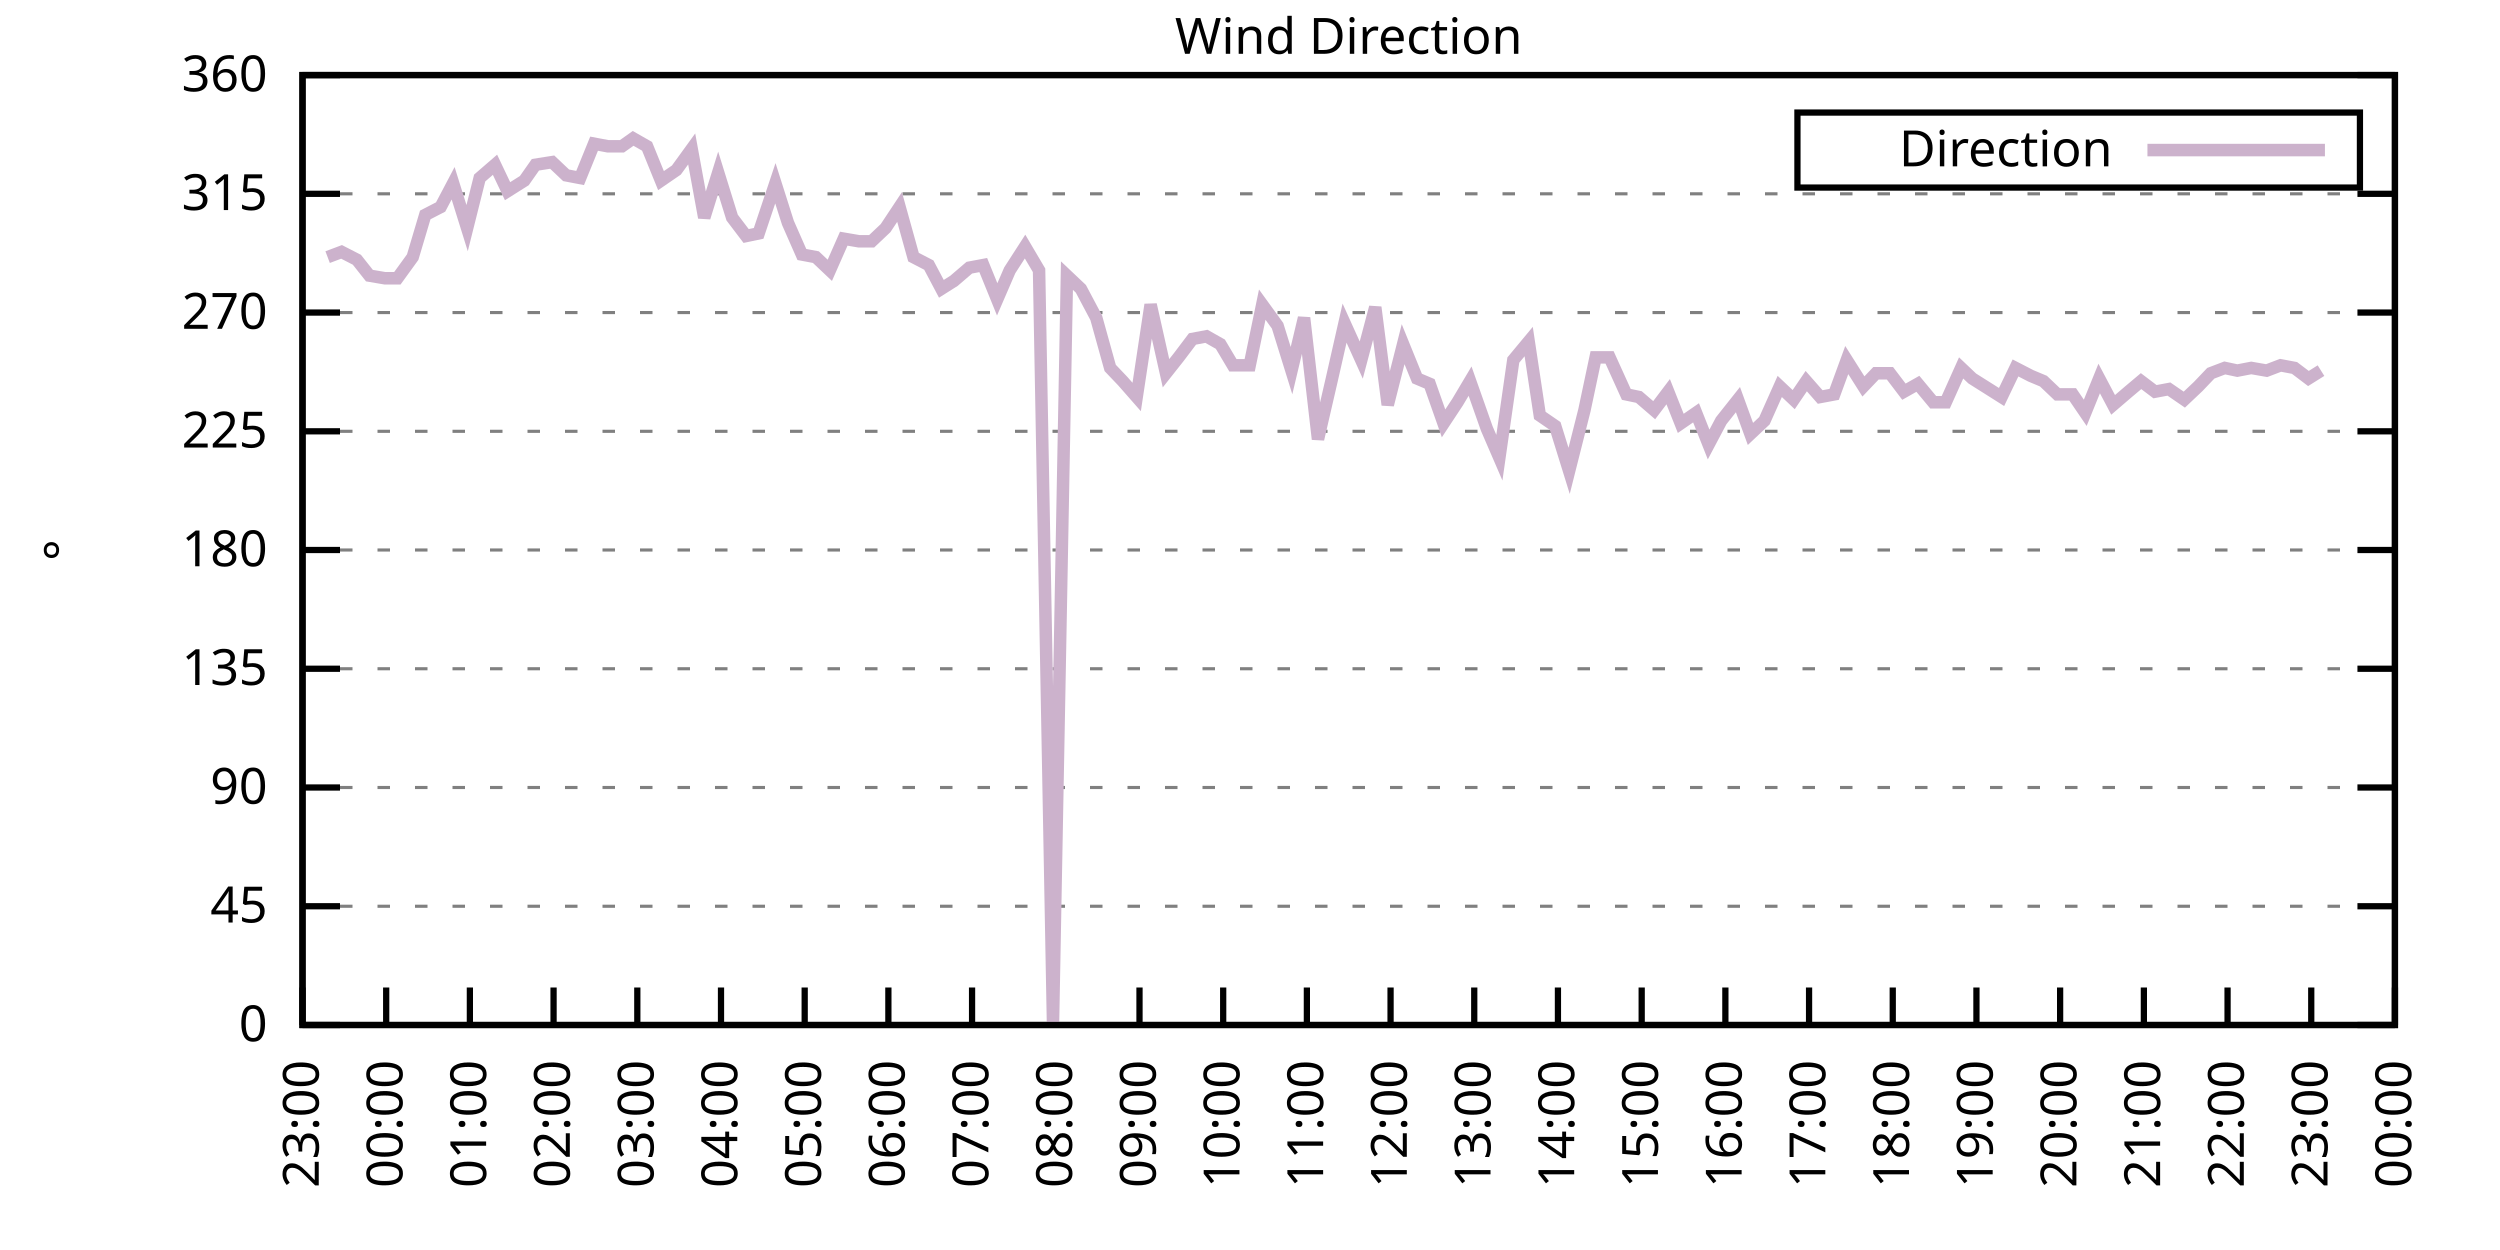
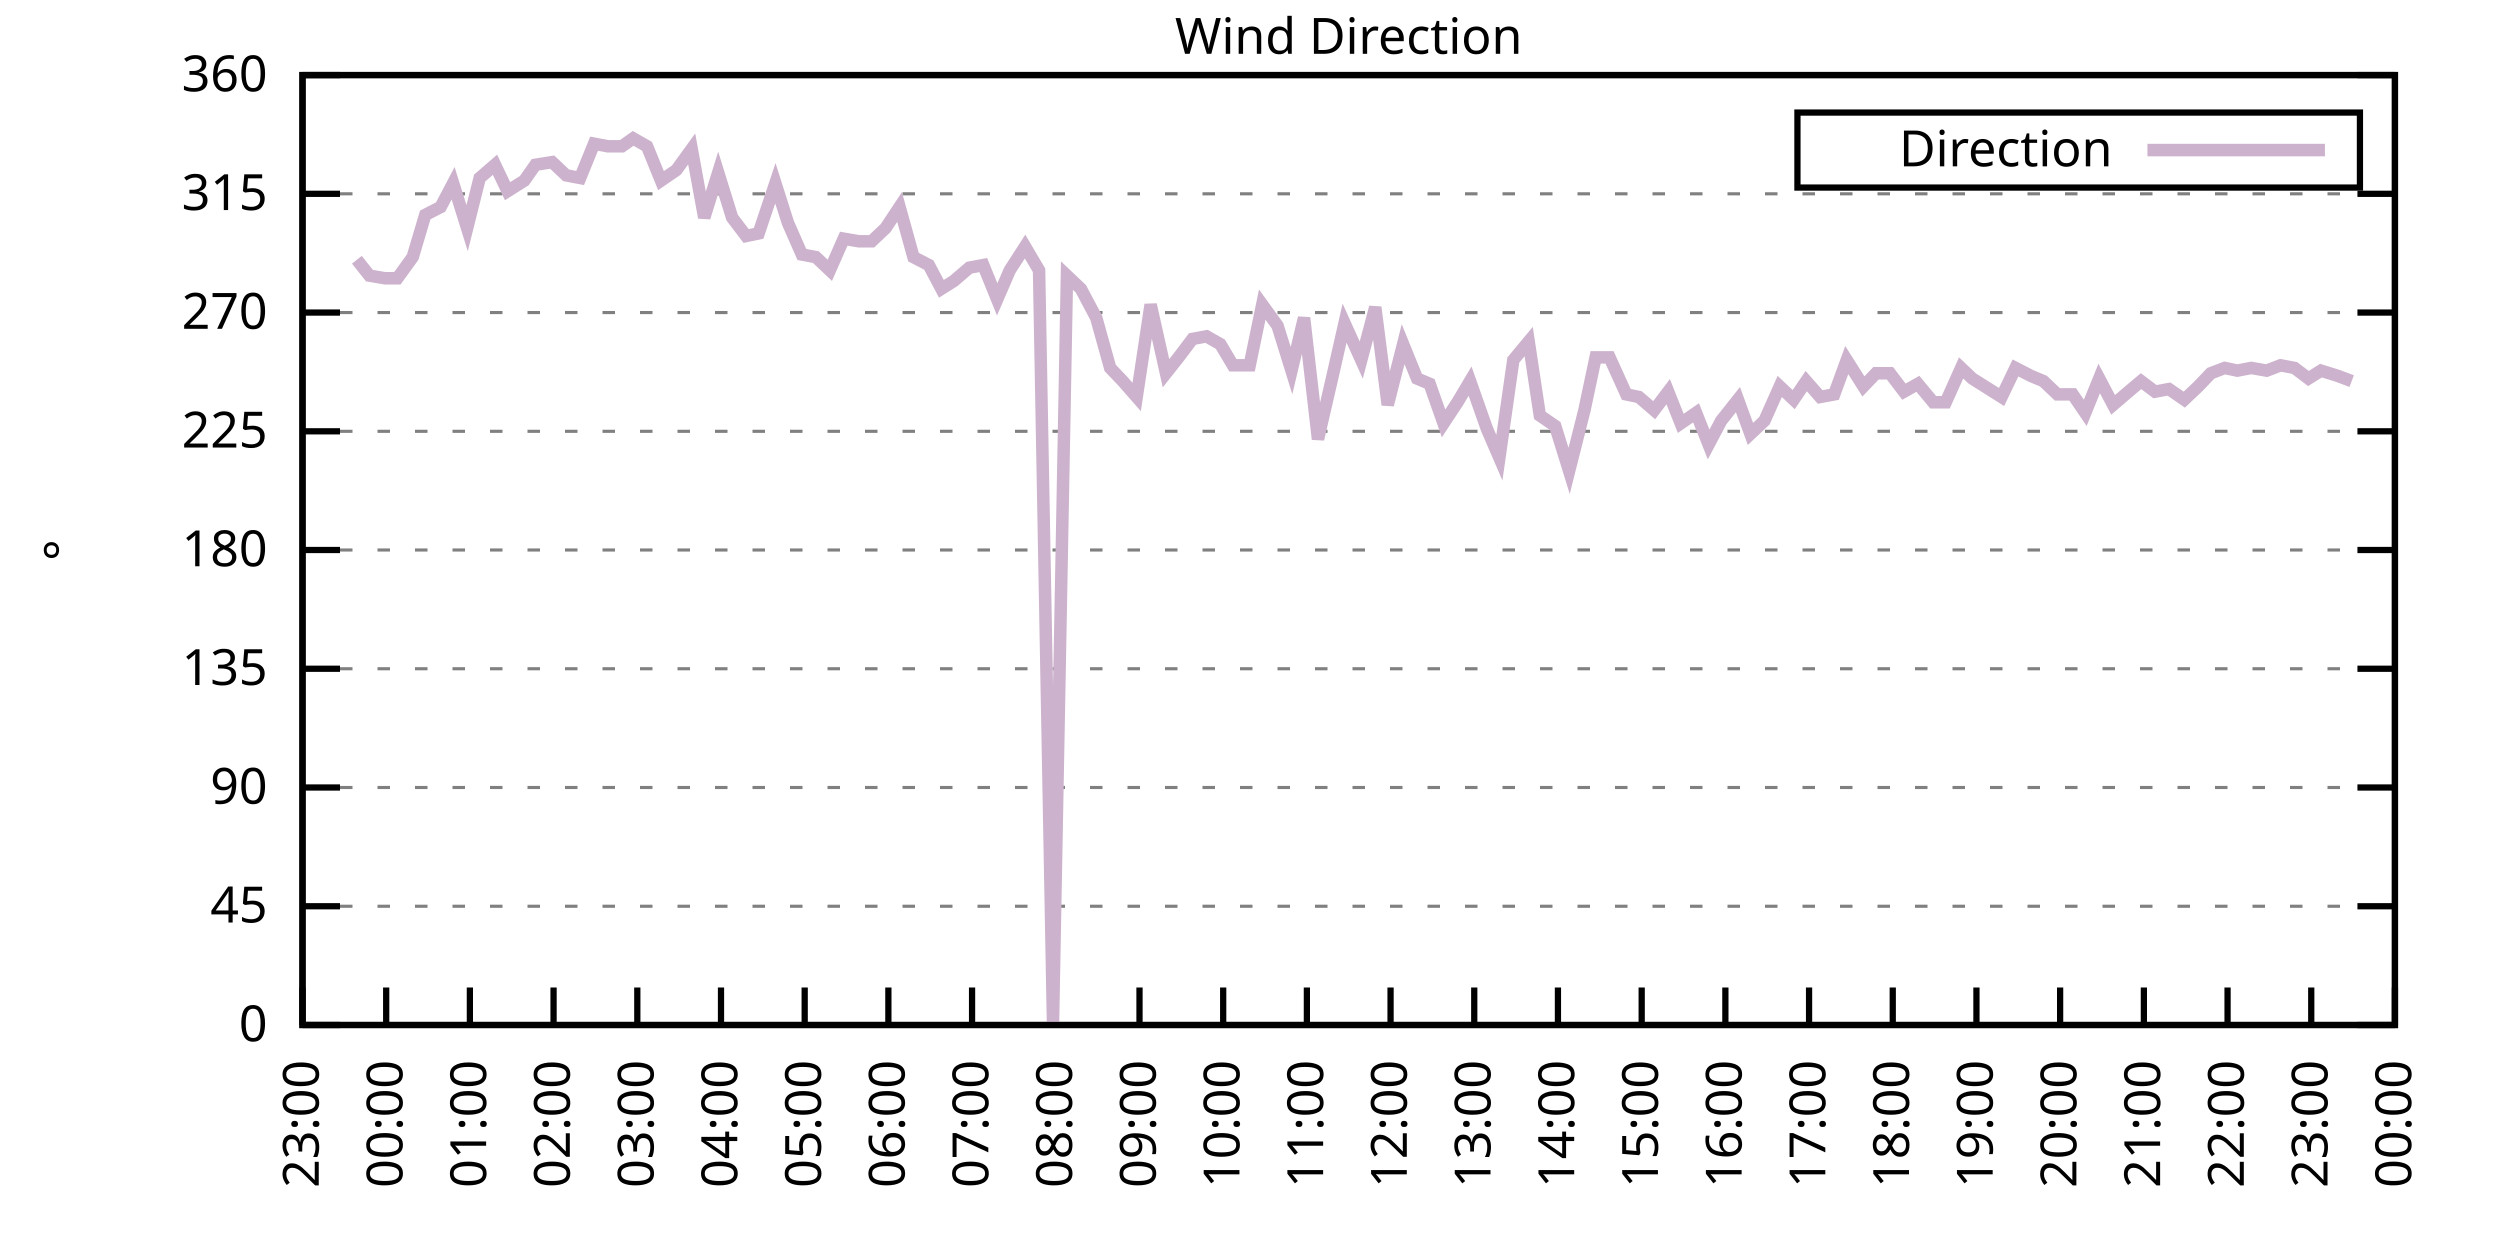
<svg xmlns="http://www.w3.org/2000/svg" xmlns:xlink="http://www.w3.org/1999/xlink" width="400" height="200" viewBox="0 0 400 200">
  <g id="gnuplot_canvas">
    <rect x="0" y="0" width="400" height="200" fill="none" />
    <defs>
      <circle id="gpDot" r="0.5" stroke-width="0.5" stroke="currentColor" />
      <path id="gpPt0" stroke-width="0.333" stroke="currentColor" d="M-1,0 h2 M0,-1 v2" />
      <path id="gpPt1" stroke-width="0.333" stroke="currentColor" d="M-1,-1 L1,1 M1,-1 L-1,1" />
      <path id="gpPt2" stroke-width="0.333" stroke="currentColor" d="M-1,0 L1,0 M0,-1 L0,1 M-1,-1 L1,1 M-1,1 L1,-1" />
      <rect id="gpPt3" stroke-width="0.333" stroke="currentColor" x="-1" y="-1" width="2" height="2" />
      <rect id="gpPt4" stroke-width="0.333" stroke="currentColor" fill="currentColor" x="-1" y="-1" width="2" height="2" />
      <circle id="gpPt5" stroke-width="0.333" stroke="currentColor" cx="0" cy="0" r="1" />
      <use xlink:href="#gpPt5" id="gpPt6" fill="currentColor" stroke="none" />
      <path id="gpPt7" stroke-width="0.333" stroke="currentColor" d="M0,-1.33 L-1.33,0.67 L1.33,0.67 z" />
      <use xlink:href="#gpPt7" id="gpPt8" fill="currentColor" stroke="none" />
      <use xlink:href="#gpPt7" id="gpPt9" stroke="currentColor" transform="rotate(180)" />
      <use xlink:href="#gpPt9" id="gpPt10" fill="currentColor" stroke="none" />
      <use xlink:href="#gpPt3" id="gpPt11" stroke="currentColor" transform="rotate(45)" />
      <use xlink:href="#gpPt11" id="gpPt12" fill="currentColor" stroke="none" />
      <path id="gpPt13" stroke-width="0.333" stroke="currentColor" d="M0,1.330 L1.265,0.411 L0.782,-1.067 L-0.782,-1.076 L-1.265,0.411 z" />
      <use xlink:href="#gpPt13" id="gpPt14" fill="currentColor" stroke="none" />
      <filter id="textbox" filterUnits="objectBoundingBox" x="0" y="0" height="1" width="1">
        <feFlood flood-color="white" flood-opacity="1" result="bgnd" />
        <feComposite in="SourceGraphic" in2="bgnd" operator="atop" />
      </filter>
      <filter id="greybox" filterUnits="objectBoundingBox" x="0" y="0" height="1" width="1">
        <feFlood flood-color="lightgrey" flood-opacity="1" result="grey" />
        <feComposite in="SourceGraphic" in2="grey" operator="atop" />
      </filter>
    </defs>
    <g fill="none" color="white" stroke="currentColor" stroke-width="1.00" stroke-linecap="butt" stroke-linejoin="miter">
</g>
    <g fill="none" color="black" stroke="currentColor" stroke-width="1.00" stroke-linecap="butt" stroke-linejoin="miter">
      <g stroke="none" shape-rendering="crispEdges">
        <polygon fill="rgb(255, 255, 255)" points="48.40,164.00 383.18,164.00 383.18,12.02 48.40,12.02 " />
      </g>
    </g>
    <g fill="none" color="black" stroke="currentColor" stroke-width="1.00" stroke-linecap="butt" stroke-linejoin="miter">
</g>
    <g fill="none" color="black" stroke="black" stroke-width="0.50" stroke-linecap="butt" stroke-linejoin="miter">
</g>
    <g fill="none" color="gray" stroke="currentColor" stroke-width="0.50" stroke-linecap="butt" stroke-linejoin="miter">
      <path stroke="gray" stroke-dasharray="2,4" class="gridline" d="M48.40,164.00 L383.19,164.00  " />
    </g>
    <g fill="none" color="gray" stroke="gray" stroke-width="1.00" stroke-linecap="butt" stroke-linejoin="miter">
</g>
    <g fill="none" color="black" stroke="currentColor" stroke-width="1.00" stroke-linecap="butt" stroke-linejoin="miter">
      <path stroke="black" d="M48.40,164.00 L54.40,164.00 M383.19,164.00 L377.19,164.00  " />
      <g transform="translate(42.80,166.60)" stroke="none" fill="black" font-family="Sans" font-size="8.00" text-anchor="end">
        <text>
          <tspan font-family="Sans"> 0</tspan>
        </text>
      </g>
    </g>
    <g fill="none" color="black" stroke="currentColor" stroke-width="1.00" stroke-linecap="butt" stroke-linejoin="miter">
</g>
    <g fill="none" color="black" stroke="black" stroke-width="0.50" stroke-linecap="butt" stroke-linejoin="miter">
</g>
    <g fill="none" color="gray" stroke="currentColor" stroke-width="0.50" stroke-linecap="butt" stroke-linejoin="miter">
      <path stroke="gray" stroke-dasharray="2,4" class="gridline" d="M48.40,145.00 L383.19,145.00  " />
    </g>
    <g fill="none" color="gray" stroke="gray" stroke-width="1.00" stroke-linecap="butt" stroke-linejoin="miter">
</g>
    <g fill="none" color="black" stroke="currentColor" stroke-width="1.00" stroke-linecap="butt" stroke-linejoin="miter">
      <path stroke="black" d="M48.40,145.00 L54.40,145.00 M383.19,145.00 L377.19,145.00  " />
      <g transform="translate(42.80,147.60)" stroke="none" fill="black" font-family="Sans" font-size="8.00" text-anchor="end">
        <text>
          <tspan font-family="Sans"> 45</tspan>
        </text>
      </g>
    </g>
    <g fill="none" color="black" stroke="currentColor" stroke-width="1.00" stroke-linecap="butt" stroke-linejoin="miter">
</g>
    <g fill="none" color="black" stroke="black" stroke-width="0.50" stroke-linecap="butt" stroke-linejoin="miter">
</g>
    <g fill="none" color="gray" stroke="currentColor" stroke-width="0.50" stroke-linecap="butt" stroke-linejoin="miter">
      <path stroke="gray" stroke-dasharray="2,4" class="gridline" d="M48.40,126.00 L383.19,126.00  " />
    </g>
    <g fill="none" color="gray" stroke="gray" stroke-width="1.00" stroke-linecap="butt" stroke-linejoin="miter">
</g>
    <g fill="none" color="black" stroke="currentColor" stroke-width="1.00" stroke-linecap="butt" stroke-linejoin="miter">
      <path stroke="black" d="M48.40,126.00 L54.40,126.00 M383.19,126.00 L377.19,126.00  " />
      <g transform="translate(42.80,128.60)" stroke="none" fill="black" font-family="Sans" font-size="8.00" text-anchor="end">
        <text>
          <tspan font-family="Sans"> 90</tspan>
        </text>
      </g>
    </g>
    <g fill="none" color="black" stroke="currentColor" stroke-width="1.00" stroke-linecap="butt" stroke-linejoin="miter">
</g>
    <g fill="none" color="black" stroke="black" stroke-width="0.50" stroke-linecap="butt" stroke-linejoin="miter">
</g>
    <g fill="none" color="gray" stroke="currentColor" stroke-width="0.50" stroke-linecap="butt" stroke-linejoin="miter">
      <path stroke="gray" stroke-dasharray="2,4" class="gridline" d="M48.40,107.00 L383.19,107.00  " />
    </g>
    <g fill="none" color="gray" stroke="gray" stroke-width="1.00" stroke-linecap="butt" stroke-linejoin="miter">
</g>
    <g fill="none" color="black" stroke="currentColor" stroke-width="1.00" stroke-linecap="butt" stroke-linejoin="miter">
      <path stroke="black" d="M48.40,107.00 L54.40,107.00 M383.19,107.00 L377.19,107.00  " />
      <g transform="translate(42.80,109.60)" stroke="none" fill="black" font-family="Sans" font-size="8.00" text-anchor="end">
        <text>
          <tspan font-family="Sans"> 135</tspan>
        </text>
      </g>
    </g>
    <g fill="none" color="black" stroke="currentColor" stroke-width="1.00" stroke-linecap="butt" stroke-linejoin="miter">
</g>
    <g fill="none" color="black" stroke="black" stroke-width="0.50" stroke-linecap="butt" stroke-linejoin="miter">
</g>
    <g fill="none" color="gray" stroke="currentColor" stroke-width="0.50" stroke-linecap="butt" stroke-linejoin="miter">
      <path stroke="gray" stroke-dasharray="2,4" class="gridline" d="M48.40,88.00 L383.19,88.00  " />
    </g>
    <g fill="none" color="gray" stroke="gray" stroke-width="1.00" stroke-linecap="butt" stroke-linejoin="miter">
</g>
    <g fill="none" color="black" stroke="currentColor" stroke-width="1.00" stroke-linecap="butt" stroke-linejoin="miter">
      <path stroke="black" d="M48.40,88.00 L54.40,88.00 M383.19,88.00 L377.19,88.00  " />
      <g transform="translate(42.80,90.60)" stroke="none" fill="black" font-family="Sans" font-size="8.00" text-anchor="end">
        <text>
          <tspan font-family="Sans"> 180</tspan>
        </text>
      </g>
    </g>
    <g fill="none" color="black" stroke="currentColor" stroke-width="1.00" stroke-linecap="butt" stroke-linejoin="miter">
</g>
    <g fill="none" color="black" stroke="black" stroke-width="0.50" stroke-linecap="butt" stroke-linejoin="miter">
</g>
    <g fill="none" color="gray" stroke="currentColor" stroke-width="0.50" stroke-linecap="butt" stroke-linejoin="miter">
      <path stroke="gray" stroke-dasharray="2,4" class="gridline" d="M48.40,69.01 L383.19,69.01  " />
    </g>
    <g fill="none" color="gray" stroke="gray" stroke-width="1.00" stroke-linecap="butt" stroke-linejoin="miter">
</g>
    <g fill="none" color="black" stroke="currentColor" stroke-width="1.00" stroke-linecap="butt" stroke-linejoin="miter">
      <path stroke="black" d="M48.40,69.01 L54.40,69.01 M383.19,69.01 L377.19,69.01  " />
      <g transform="translate(42.80,71.61)" stroke="none" fill="black" font-family="Sans" font-size="8.00" text-anchor="end">
        <text>
          <tspan font-family="Sans"> 225</tspan>
        </text>
      </g>
    </g>
    <g fill="none" color="black" stroke="currentColor" stroke-width="1.00" stroke-linecap="butt" stroke-linejoin="miter">
</g>
    <g fill="none" color="black" stroke="black" stroke-width="0.50" stroke-linecap="butt" stroke-linejoin="miter">
</g>
    <g fill="none" color="gray" stroke="currentColor" stroke-width="0.50" stroke-linecap="butt" stroke-linejoin="miter">
      <path stroke="gray" stroke-dasharray="2,4" class="gridline" d="M48.40,50.01 L383.19,50.01  " />
    </g>
    <g fill="none" color="gray" stroke="gray" stroke-width="1.00" stroke-linecap="butt" stroke-linejoin="miter">
</g>
    <g fill="none" color="black" stroke="currentColor" stroke-width="1.00" stroke-linecap="butt" stroke-linejoin="miter">
      <path stroke="black" d="M48.40,50.01 L54.40,50.01 M383.19,50.01 L377.19,50.01  " />
      <g transform="translate(42.80,52.61)" stroke="none" fill="black" font-family="Sans" font-size="8.00" text-anchor="end">
        <text>
          <tspan font-family="Sans"> 270</tspan>
        </text>
      </g>
    </g>
    <g fill="none" color="black" stroke="currentColor" stroke-width="1.00" stroke-linecap="butt" stroke-linejoin="miter">
</g>
    <g fill="none" color="black" stroke="black" stroke-width="0.50" stroke-linecap="butt" stroke-linejoin="miter">
</g>
    <g fill="none" color="gray" stroke="currentColor" stroke-width="0.50" stroke-linecap="butt" stroke-linejoin="miter">
      <path stroke="gray" stroke-dasharray="2,4" class="gridline" d="M48.40,31.01 L383.19,31.01  " />
    </g>
    <g fill="none" color="gray" stroke="gray" stroke-width="1.00" stroke-linecap="butt" stroke-linejoin="miter">
</g>
    <g fill="none" color="black" stroke="currentColor" stroke-width="1.00" stroke-linecap="butt" stroke-linejoin="miter">
      <path stroke="black" d="M48.40,31.01 L54.40,31.01 M383.19,31.01 L377.19,31.01  " />
      <g transform="translate(42.80,33.61)" stroke="none" fill="black" font-family="Sans" font-size="8.00" text-anchor="end">
        <text>
          <tspan font-family="Sans"> 315</tspan>
        </text>
      </g>
    </g>
    <g fill="none" color="black" stroke="currentColor" stroke-width="1.00" stroke-linecap="butt" stroke-linejoin="miter">
</g>
    <g fill="none" color="black" stroke="black" stroke-width="0.50" stroke-linecap="butt" stroke-linejoin="miter">
</g>
    <g fill="none" color="gray" stroke="currentColor" stroke-width="0.50" stroke-linecap="butt" stroke-linejoin="miter">
      <path stroke="gray" stroke-dasharray="2,4" class="gridline" d="M48.40,12.01 L383.19,12.01  " />
    </g>
    <g fill="none" color="gray" stroke="gray" stroke-width="1.00" stroke-linecap="butt" stroke-linejoin="miter">
</g>
    <g fill="none" color="black" stroke="currentColor" stroke-width="1.00" stroke-linecap="butt" stroke-linejoin="miter">
      <path stroke="black" d="M48.40,12.01 L54.40,12.01 M383.19,12.01 L377.19,12.01  " />
      <g transform="translate(42.80,14.61)" stroke="none" fill="black" font-family="Sans" font-size="8.00" text-anchor="end">
        <text>
          <tspan font-family="Sans"> 360</tspan>
        </text>
      </g>
    </g>
    <g fill="none" color="black" stroke="currentColor" stroke-width="1.00" stroke-linecap="butt" stroke-linejoin="miter">
      <path stroke="black" d="M48.40,164.00 L48.40,158.00  " />
      <g transform="translate(51.00,169.60) rotate(270.00)" stroke="none" fill="black" font-family="Sans" font-size="8.00" text-anchor="end">
        <text>
          <tspan font-family="Sans">23:00</tspan>
        </text>
      </g>
    </g>
    <g fill="none" color="black" stroke="currentColor" stroke-width="1.00" stroke-linecap="butt" stroke-linejoin="miter">
      <path stroke="black" d="M61.79,164.00 L61.79,158.00  " />
      <g transform="translate(64.39,169.60) rotate(270.00)" stroke="none" fill="black" font-family="Sans" font-size="8.00" text-anchor="end">
        <text>
          <tspan font-family="Sans">00:00</tspan>
        </text>
      </g>
    </g>
    <g fill="none" color="black" stroke="currentColor" stroke-width="1.00" stroke-linecap="butt" stroke-linejoin="miter">
      <path stroke="black" d="M75.18,164.00 L75.18,158.00  " />
      <g transform="translate(77.78,169.60) rotate(270.00)" stroke="none" fill="black" font-family="Sans" font-size="8.00" text-anchor="end">
        <text>
          <tspan font-family="Sans">01:00</tspan>
        </text>
      </g>
    </g>
    <g fill="none" color="black" stroke="currentColor" stroke-width="1.00" stroke-linecap="butt" stroke-linejoin="miter">
      <path stroke="black" d="M88.57,164.00 L88.57,158.00  " />
      <g transform="translate(91.17,169.60) rotate(270.00)" stroke="none" fill="black" font-family="Sans" font-size="8.00" text-anchor="end">
        <text>
          <tspan font-family="Sans">02:00</tspan>
        </text>
      </g>
    </g>
    <g fill="none" color="black" stroke="currentColor" stroke-width="1.00" stroke-linecap="butt" stroke-linejoin="miter">
      <path stroke="black" d="M101.97,164.00 L101.97,158.00  " />
      <g transform="translate(104.57,169.60) rotate(270.00)" stroke="none" fill="black" font-family="Sans" font-size="8.00" text-anchor="end">
        <text>
          <tspan font-family="Sans">03:00</tspan>
        </text>
      </g>
    </g>
    <g fill="none" color="black" stroke="currentColor" stroke-width="1.00" stroke-linecap="butt" stroke-linejoin="miter">
      <path stroke="black" d="M115.36,164.00 L115.36,158.00  " />
      <g transform="translate(117.96,169.60) rotate(270.00)" stroke="none" fill="black" font-family="Sans" font-size="8.00" text-anchor="end">
        <text>
          <tspan font-family="Sans">04:00</tspan>
        </text>
      </g>
    </g>
    <g fill="none" color="black" stroke="currentColor" stroke-width="1.00" stroke-linecap="butt" stroke-linejoin="miter">
      <path stroke="black" d="M128.75,164.00 L128.75,158.00  " />
      <g transform="translate(131.35,169.60) rotate(270.00)" stroke="none" fill="black" font-family="Sans" font-size="8.00" text-anchor="end">
        <text>
          <tspan font-family="Sans">05:00</tspan>
        </text>
      </g>
    </g>
    <g fill="none" color="black" stroke="currentColor" stroke-width="1.00" stroke-linecap="butt" stroke-linejoin="miter">
      <path stroke="black" d="M142.14,164.00 L142.14,158.00  " />
      <g transform="translate(144.74,169.60) rotate(270.00)" stroke="none" fill="black" font-family="Sans" font-size="8.00" text-anchor="end">
        <text>
          <tspan font-family="Sans">06:00</tspan>
        </text>
      </g>
    </g>
    <g fill="none" color="black" stroke="currentColor" stroke-width="1.00" stroke-linecap="butt" stroke-linejoin="miter">
      <path stroke="black" d="M155.53,164.00 L155.53,158.00  " />
      <g transform="translate(158.13,169.60) rotate(270.00)" stroke="none" fill="black" font-family="Sans" font-size="8.00" text-anchor="end">
        <text>
          <tspan font-family="Sans">07:00</tspan>
        </text>
      </g>
    </g>
    <g fill="none" color="black" stroke="currentColor" stroke-width="1.00" stroke-linecap="butt" stroke-linejoin="miter">
      <path stroke="black" d="M168.92,164.00 L168.92,158.00  " />
      <g transform="translate(171.52,169.60) rotate(270.00)" stroke="none" fill="black" font-family="Sans" font-size="8.00" text-anchor="end">
        <text>
          <tspan font-family="Sans">08:00</tspan>
        </text>
      </g>
    </g>
    <g fill="none" color="black" stroke="currentColor" stroke-width="1.00" stroke-linecap="butt" stroke-linejoin="miter">
      <path stroke="black" d="M182.32,164.00 L182.32,158.00  " />
      <g transform="translate(184.92,169.60) rotate(270.00)" stroke="none" fill="black" font-family="Sans" font-size="8.00" text-anchor="end">
        <text>
          <tspan font-family="Sans">09:00</tspan>
        </text>
      </g>
    </g>
    <g fill="none" color="black" stroke="currentColor" stroke-width="1.00" stroke-linecap="butt" stroke-linejoin="miter">
      <path stroke="black" d="M195.71,164.00 L195.71,158.00  " />
      <g transform="translate(198.31,169.60) rotate(270.00)" stroke="none" fill="black" font-family="Sans" font-size="8.00" text-anchor="end">
        <text>
          <tspan font-family="Sans">10:00</tspan>
        </text>
      </g>
    </g>
    <g fill="none" color="black" stroke="currentColor" stroke-width="1.00" stroke-linecap="butt" stroke-linejoin="miter">
      <path stroke="black" d="M209.10,164.00 L209.10,158.00  " />
      <g transform="translate(211.70,169.60) rotate(270.00)" stroke="none" fill="black" font-family="Sans" font-size="8.00" text-anchor="end">
        <text>
          <tspan font-family="Sans">11:00</tspan>
        </text>
      </g>
    </g>
    <g fill="none" color="black" stroke="currentColor" stroke-width="1.00" stroke-linecap="butt" stroke-linejoin="miter">
      <path stroke="black" d="M222.49,164.00 L222.49,158.00  " />
      <g transform="translate(225.09,169.60) rotate(270.00)" stroke="none" fill="black" font-family="Sans" font-size="8.00" text-anchor="end">
        <text>
          <tspan font-family="Sans">12:00</tspan>
        </text>
      </g>
    </g>
    <g fill="none" color="black" stroke="currentColor" stroke-width="1.00" stroke-linecap="butt" stroke-linejoin="miter">
      <path stroke="black" d="M235.88,164.00 L235.88,158.00  " />
      <g transform="translate(238.48,169.60) rotate(270.00)" stroke="none" fill="black" font-family="Sans" font-size="8.00" text-anchor="end">
        <text>
          <tspan font-family="Sans">13:00</tspan>
        </text>
      </g>
    </g>
    <g fill="none" color="black" stroke="currentColor" stroke-width="1.00" stroke-linecap="butt" stroke-linejoin="miter">
      <path stroke="black" d="M249.27,164.00 L249.27,158.00  " />
      <g transform="translate(251.87,169.60) rotate(270.00)" stroke="none" fill="black" font-family="Sans" font-size="8.00" text-anchor="end">
        <text>
          <tspan font-family="Sans">14:00</tspan>
        </text>
      </g>
    </g>
    <g fill="none" color="black" stroke="currentColor" stroke-width="1.00" stroke-linecap="butt" stroke-linejoin="miter">
      <path stroke="black" d="M262.67,164.00 L262.67,158.00  " />
      <g transform="translate(265.27,169.60) rotate(270.00)" stroke="none" fill="black" font-family="Sans" font-size="8.00" text-anchor="end">
        <text>
          <tspan font-family="Sans">15:00</tspan>
        </text>
      </g>
    </g>
    <g fill="none" color="black" stroke="currentColor" stroke-width="1.00" stroke-linecap="butt" stroke-linejoin="miter">
      <path stroke="black" d="M276.06,164.00 L276.06,158.00  " />
      <g transform="translate(278.66,169.60) rotate(270.00)" stroke="none" fill="black" font-family="Sans" font-size="8.00" text-anchor="end">
        <text>
          <tspan font-family="Sans">16:00</tspan>
        </text>
      </g>
    </g>
    <g fill="none" color="black" stroke="currentColor" stroke-width="1.00" stroke-linecap="butt" stroke-linejoin="miter">
      <path stroke="black" d="M289.45,164.00 L289.45,158.00  " />
      <g transform="translate(292.05,169.60) rotate(270.00)" stroke="none" fill="black" font-family="Sans" font-size="8.00" text-anchor="end">
        <text>
          <tspan font-family="Sans">17:00</tspan>
        </text>
      </g>
    </g>
    <g fill="none" color="black" stroke="currentColor" stroke-width="1.00" stroke-linecap="butt" stroke-linejoin="miter">
      <path stroke="black" d="M302.84,164.00 L302.84,158.00  " />
      <g transform="translate(305.44,169.60) rotate(270.00)" stroke="none" fill="black" font-family="Sans" font-size="8.00" text-anchor="end">
        <text>
          <tspan font-family="Sans">18:00</tspan>
        </text>
      </g>
    </g>
    <g fill="none" color="black" stroke="currentColor" stroke-width="1.00" stroke-linecap="butt" stroke-linejoin="miter">
      <path stroke="black" d="M316.23,164.00 L316.23,158.00  " />
      <g transform="translate(318.83,169.60) rotate(270.00)" stroke="none" fill="black" font-family="Sans" font-size="8.00" text-anchor="end">
        <text>
          <tspan font-family="Sans">19:00</tspan>
        </text>
      </g>
    </g>
    <g fill="none" color="black" stroke="currentColor" stroke-width="1.00" stroke-linecap="butt" stroke-linejoin="miter">
      <path stroke="black" d="M329.62,164.00 L329.62,158.00  " />
      <g transform="translate(332.22,169.60) rotate(270.00)" stroke="none" fill="black" font-family="Sans" font-size="8.00" text-anchor="end">
        <text>
          <tspan font-family="Sans">20:00</tspan>
        </text>
      </g>
    </g>
    <g fill="none" color="black" stroke="currentColor" stroke-width="1.00" stroke-linecap="butt" stroke-linejoin="miter">
      <path stroke="black" d="M343.02,164.00 L343.02,158.00  " />
      <g transform="translate(345.62,169.60) rotate(270.00)" stroke="none" fill="black" font-family="Sans" font-size="8.00" text-anchor="end">
        <text>
          <tspan font-family="Sans">21:00</tspan>
        </text>
      </g>
    </g>
    <g fill="none" color="black" stroke="currentColor" stroke-width="1.00" stroke-linecap="butt" stroke-linejoin="miter">
      <path stroke="black" d="M356.41,164.00 L356.41,158.00  " />
      <g transform="translate(359.01,169.60) rotate(270.00)" stroke="none" fill="black" font-family="Sans" font-size="8.00" text-anchor="end">
        <text>
          <tspan font-family="Sans">22:00</tspan>
        </text>
      </g>
    </g>
    <g fill="none" color="black" stroke="currentColor" stroke-width="1.00" stroke-linecap="butt" stroke-linejoin="miter">
      <path stroke="black" d="M369.80,164.00 L369.80,158.00  " />
      <g transform="translate(372.40,169.60) rotate(270.00)" stroke="none" fill="black" font-family="Sans" font-size="8.00" text-anchor="end">
        <text>
          <tspan font-family="Sans">23:00</tspan>
        </text>
      </g>
    </g>
    <g fill="none" color="black" stroke="currentColor" stroke-width="1.00" stroke-linecap="butt" stroke-linejoin="miter">
      <path stroke="black" d="M383.19,164.00 L383.19,158.00  " />
      <g transform="translate(385.79,169.60) rotate(270.00)" stroke="none" fill="black" font-family="Sans" font-size="8.00" text-anchor="end">
        <text>
          <tspan font-family="Sans">00:00</tspan>
        </text>
      </g>
    </g>
    <g fill="none" color="black" stroke="currentColor" stroke-width="1.00" stroke-linecap="butt" stroke-linejoin="miter">
</g>
    <g fill="none" color="black" stroke="currentColor" stroke-width="1.00" stroke-linecap="butt" stroke-linejoin="miter">
      <path stroke="black" d="M48.40,12.01 L48.40,164.00 L383.19,164.00 L383.19,12.01 L48.40,12.01 Z  " />
    </g>
    <g fill="none" color="black" stroke="currentColor" stroke-width="1.00" stroke-linecap="butt" stroke-linejoin="miter">
</g>
    <g fill="none" color="black" stroke="currentColor" stroke-width="1.00" stroke-linecap="butt" stroke-linejoin="miter">
      <path stroke="black" d="M287.59,30.01 L287.59,18.01 L377.59,18.01 L377.59,30.01 L287.59,30.01 Z  " />
    </g>
    <g id="Wind_direction_plot_1">
      <g fill="none" color="white" stroke="black" stroke-width="2.00" stroke-linecap="butt" stroke-linejoin="miter">
</g>
      <g fill="none" color="black" stroke="currentColor" stroke-width="2.00" stroke-linecap="butt" stroke-linejoin="miter">
        <g transform="translate(337.99,26.61)" stroke="none" fill="black" font-family="Sans" font-size="8.00" text-anchor="end">
          <text>
            <tspan font-family="Sans">Direction</tspan>
          </text>
        </g>
      </g>
      <g fill="none" color="black" stroke="currentColor" stroke-width="2.00" stroke-linecap="butt" stroke-linejoin="miter">
-         <path stroke="rgb(204, 178, 204)" d="M343.59,24.01 L371.99,24.01 M52.42,41.14 L54.65,40.30 L57.10,41.56 L59.11,44.10 L61.57,44.52 L63.58,44.52   L66.03,41.14 L68.04,34.39 L70.50,33.12 L72.50,29.32 L74.74,36.50 L76.75,28.48 L79.20,26.36 L81.21,30.59   L83.89,28.90 L85.67,26.36 L88.35,25.94 L90.58,28.05 L92.82,28.48 L95.05,22.99 L97.28,23.41 L99.51,23.41   L101.30,22.14 L103.53,23.41 L105.76,28.90 L108.22,27.21 L110.67,23.83 L112.68,34.81 L114.91,27.63 L117.14,34.81   L119.38,37.76 L121.38,37.34 L124.06,29.32 L126.07,35.65 L128.30,40.72 L130.54,41.14 L132.77,43.25 L135.00,38.19   L137.45,38.61 L139.46,38.61 L141.69,36.50 L143.93,33.12 L146.16,41.14 L148.61,42.41 L150.62,46.21 L152.63,44.94   L155.09,42.83 L157.32,42.41 L159.55,47.90 L161.56,43.25 L164.01,39.45 L166.25,43.25 L168.48,163.58 L170.71,44.10   L172.94,46.21 L175.40,50.85 L177.63,58.87 L179.64,60.98 L181.87,63.52 L184.10,48.74 L186.56,59.72 L188.57,57.18   L190.80,54.23 L193.03,53.81 L195.26,55.07 L197.27,58.45 L199.95,58.45 L201.96,48.74 L204.41,52.12 L206.64,59.30   L208.65,50.85 L210.88,70.27 L213.12,60.56 L215.13,51.70 L217.80,57.61 L220.04,49.16 L222.04,64.78 L224.50,55.07   L226.73,60.56 L228.74,61.41 L230.97,67.74 L233.20,64.36 L235.21,60.98 L237.89,68.58 L239.90,73.23 L242.13,57.61   L244.59,54.65 L246.37,66.47 L248.83,68.16 L251.06,75.34 L253.51,65.63 L255.30,57.18 L257.53,57.18 L260.21,63.10   L262.22,63.52 L264.67,65.63 L266.91,62.67 L268.92,67.74 L271.37,66.05 L273.38,71.12 L275.39,67.32 L278.07,63.94   L280.07,69.43 L282.31,67.32 L284.76,61.83 L286.99,63.94 L289.00,60.98 L291.23,63.52 L293.47,63.10 L295.48,57.61   L298.15,61.83 L300.16,59.72 L302.39,59.72 L304.63,62.67 L306.86,61.41 L309.31,64.36 L311.32,64.36 L313.78,58.87   L315.56,60.56 L318.24,62.25 L320.25,63.52 L322.48,58.87 L324.94,60.14 L326.95,60.98 L329.18,63.10 L331.63,63.10   L333.64,66.05 L335.87,60.56 L338.10,64.78 L340.56,62.67 L342.57,60.98 L344.80,62.67 L347.03,62.25 L349.49,63.94   L351.72,61.83 L353.73,59.72 L355.96,58.87 L357.97,59.30 L360.20,58.87 L362.66,59.30 L364.89,58.45 L367.12,58.87   L369.35,60.56 L371.36,59.30  " />
+         <path stroke="rgb(204, 178, 204)" d="M343.59,24.01 L371.99,24.01 M57.10,41.56 L59.11,44.10 L61.57,44.52 L63.58,44.52 L66.03,41.14 L68.04,34.39   L70.50,33.12 L72.50,29.32 L74.74,36.50 L76.75,28.48 L79.20,26.36 L81.21,30.59 L83.89,28.90 L85.67,26.36   L88.35,25.94 L90.58,28.05 L92.82,28.48 L95.05,22.99 L97.28,23.41 L99.51,23.41 L101.30,22.14 L103.53,23.41   L105.76,28.90 L108.22,27.21 L110.67,23.83 L112.68,34.81 L114.91,27.63 L117.14,34.81 L119.38,37.76 L121.38,37.34   L124.06,29.32 L126.07,35.65 L128.30,40.72 L130.54,41.14 L132.77,43.25 L135.00,38.19 L137.45,38.61 L139.46,38.61   L141.69,36.50 L143.93,33.12 L146.16,41.14 L148.61,42.41 L150.62,46.21 L152.63,44.94 L155.09,42.83 L157.32,42.41   L159.55,47.90 L161.56,43.25 L164.01,39.45 L166.25,43.25 L168.48,163.58 L170.71,44.10 L172.94,46.21 L175.40,50.85   L177.63,58.87 L179.64,60.98 L181.87,63.52 L184.10,48.74 L186.56,59.72 L188.57,57.18 L190.80,54.23 L193.03,53.81   L195.26,55.07 L197.27,58.45 L199.95,58.45 L201.96,48.74 L204.41,52.12 L206.64,59.30 L208.65,50.85 L210.88,70.27   L213.12,60.56 L215.13,51.70 L217.80,57.61 L220.04,49.16 L222.04,64.78 L224.50,55.07 L226.73,60.56 L228.74,61.41   L230.97,67.74 L233.20,64.36 L235.21,60.98 L237.89,68.58 L239.90,73.23 L242.13,57.61 L244.59,54.65 L246.37,66.47   L248.83,68.16 L251.06,75.34 L253.51,65.63 L255.30,57.18 L257.53,57.18 L260.21,63.10 L262.22,63.52 L264.67,65.63   L266.91,62.67 L268.92,67.74 L271.37,66.05 L273.38,71.12 L275.39,67.32 L278.07,63.94 L280.07,69.43 L282.31,67.32   L284.76,61.83 L286.99,63.94 L289.00,60.98 L291.23,63.52 L293.47,63.10 L295.48,57.61 L298.15,61.83 L300.16,59.72   L302.39,59.72 L304.63,62.67 L306.86,61.41 L309.31,64.36 L311.32,64.36 L313.78,58.87 L315.56,60.56 L318.24,62.25   L320.25,63.52 L322.48,58.87 L324.94,60.14 L326.95,60.98 L329.18,63.10 L331.63,63.10 L333.64,66.05 L335.87,60.56   L338.10,64.78 L340.56,62.67 L342.57,60.98 L344.80,62.67 L347.03,62.25 L349.49,63.94 L351.72,61.83 L353.73,59.72   L355.96,58.87 L357.97,59.30 L360.20,58.87 L362.66,59.30 L364.89,58.45 L367.12,58.87 L369.35,60.56 L371.36,59.30   L374.04,60.14 L376.27,60.98  " />
      </g>
    </g>
    <g fill="none" color="black" stroke="currentColor" stroke-width="2.00" stroke-linecap="butt" stroke-linejoin="miter">
</g>
    <g fill="none" color="black" stroke="black" stroke-width="1.00" stroke-linecap="butt" stroke-linejoin="miter">
</g>
    <g fill="none" color="black" stroke="currentColor" stroke-width="1.00" stroke-linecap="butt" stroke-linejoin="miter">
      <path stroke="black" d="M48.40,12.01 L48.40,164.00 L383.19,164.00 L383.19,12.01 L48.40,12.01 Z  " />
      <g transform="translate(12.80,88.01) rotate(270.00)" stroke="none" fill="black" font-family="Sans" font-size="8.00" text-anchor="middle">
        <text>
          <tspan font-family="Sans">°</tspan>
        </text>
      </g>
    </g>
    <g fill="none" color="black" stroke="currentColor" stroke-width="1.00" stroke-linecap="butt" stroke-linejoin="miter">
</g>
    <g fill="none" color="black" stroke="currentColor" stroke-width="1.00" stroke-linecap="butt" stroke-linejoin="miter">
      <g transform="translate(215.79,8.61)" stroke="none" fill="black" font-family="Sans" font-size="8.00" text-anchor="middle">
        <text>
          <tspan font-family="Sans">Wind Direction</tspan>
        </text>
      </g>
    </g>
    <g fill="none" color="black" stroke="currentColor" stroke-width="1.00" stroke-linecap="butt" stroke-linejoin="miter">
</g>
  </g>
</svg>
